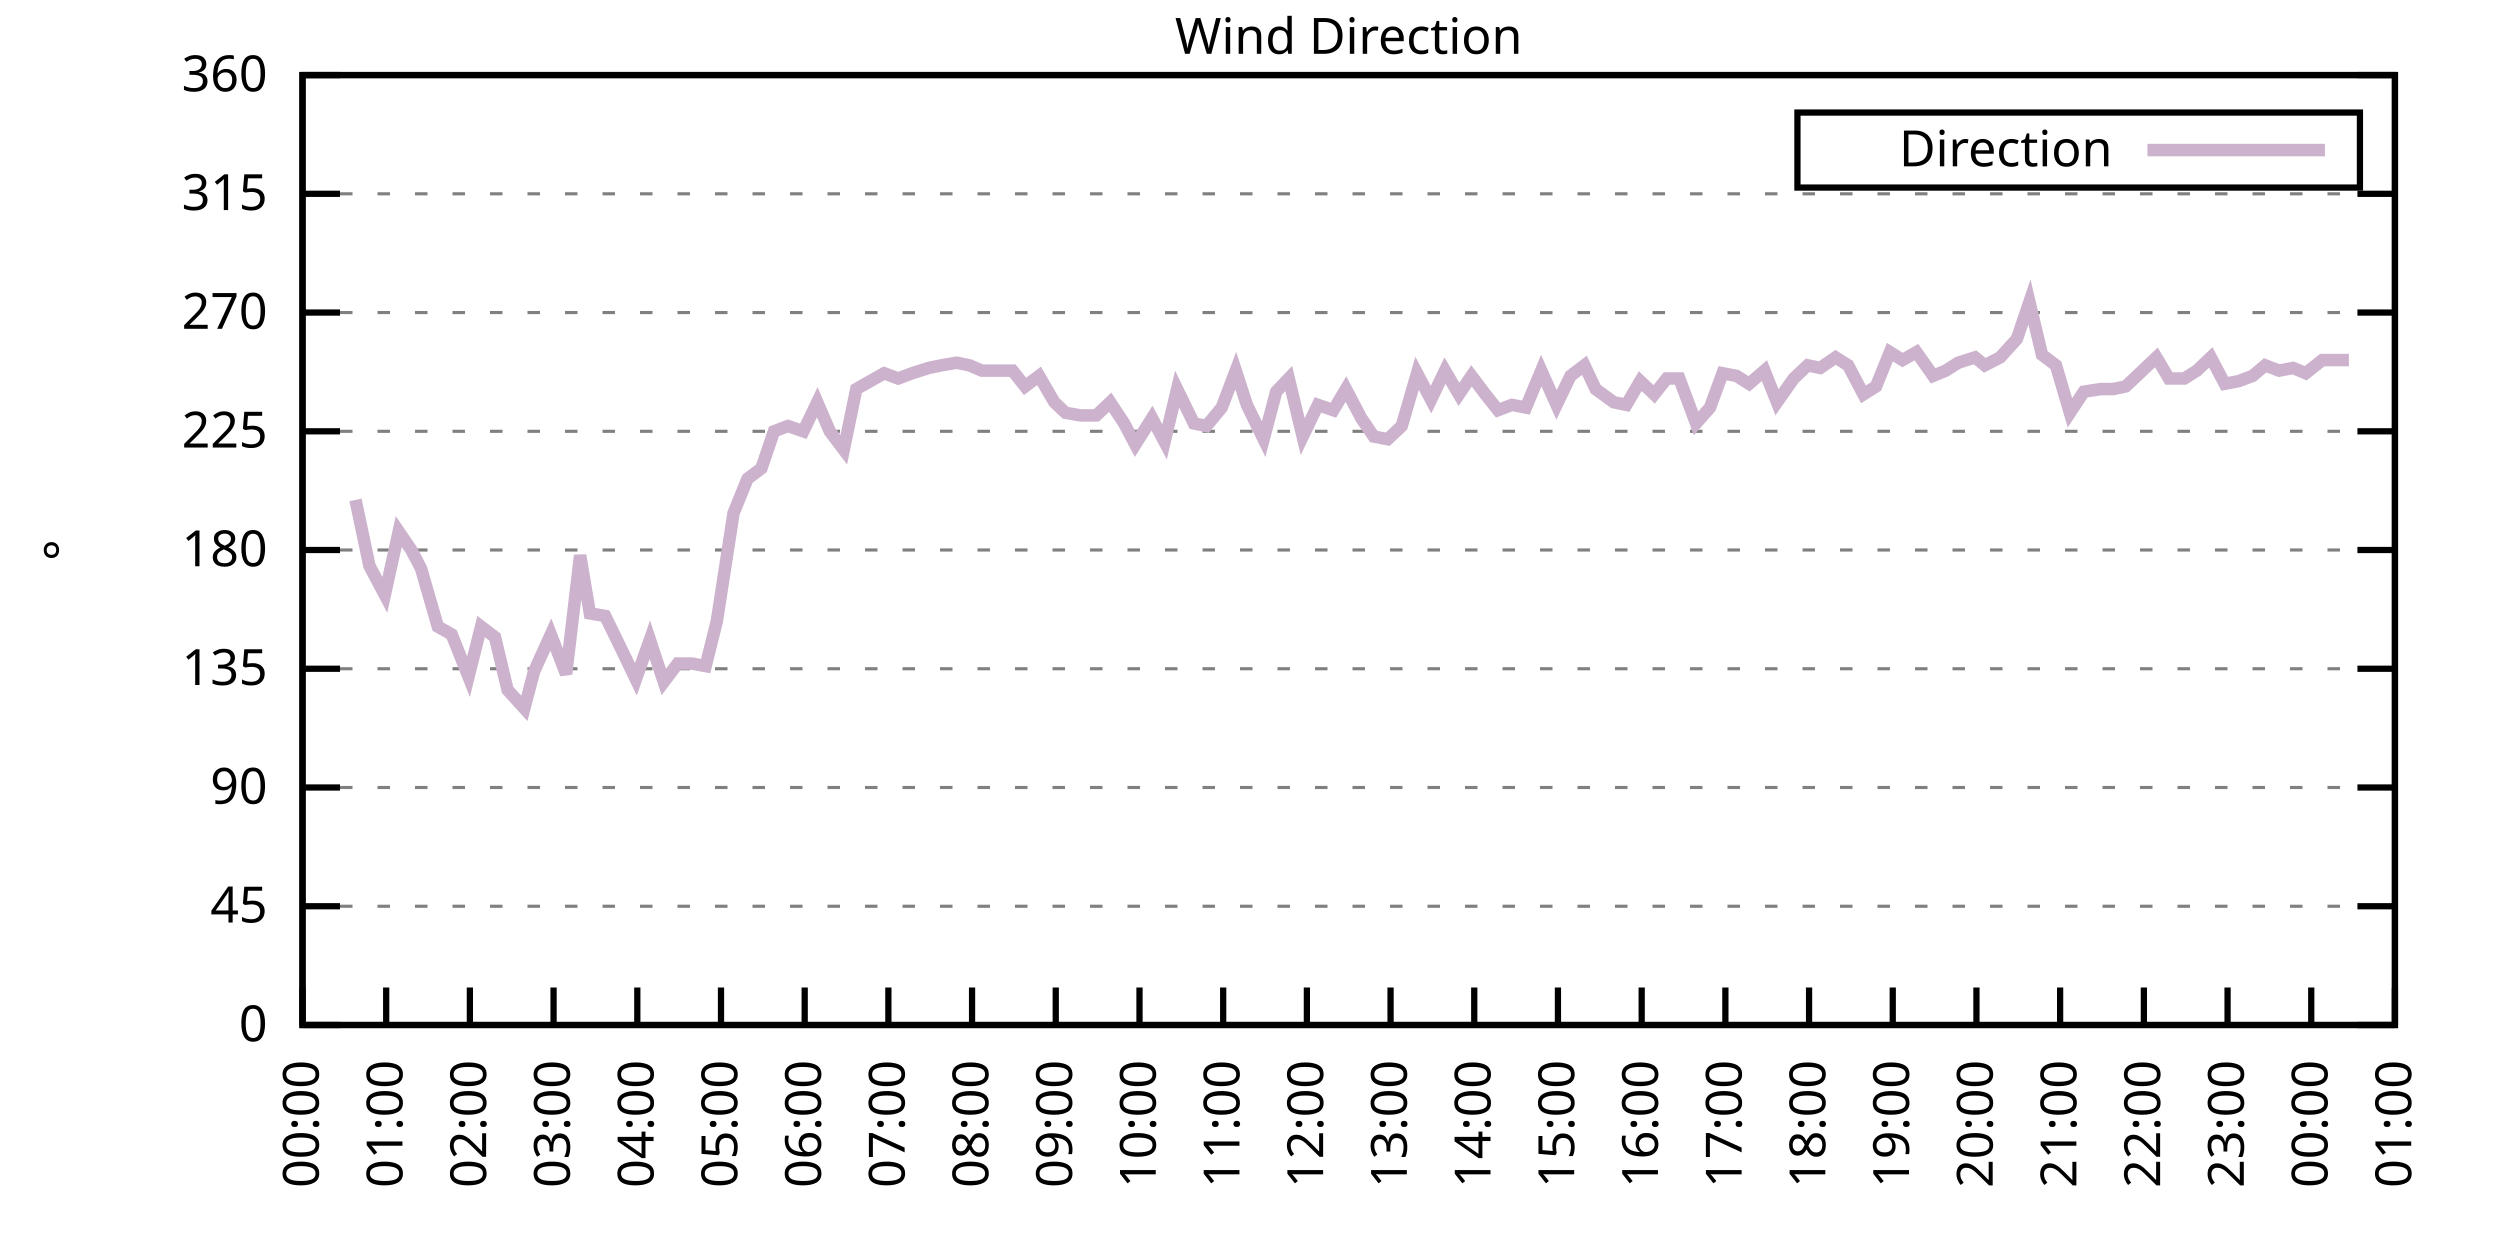
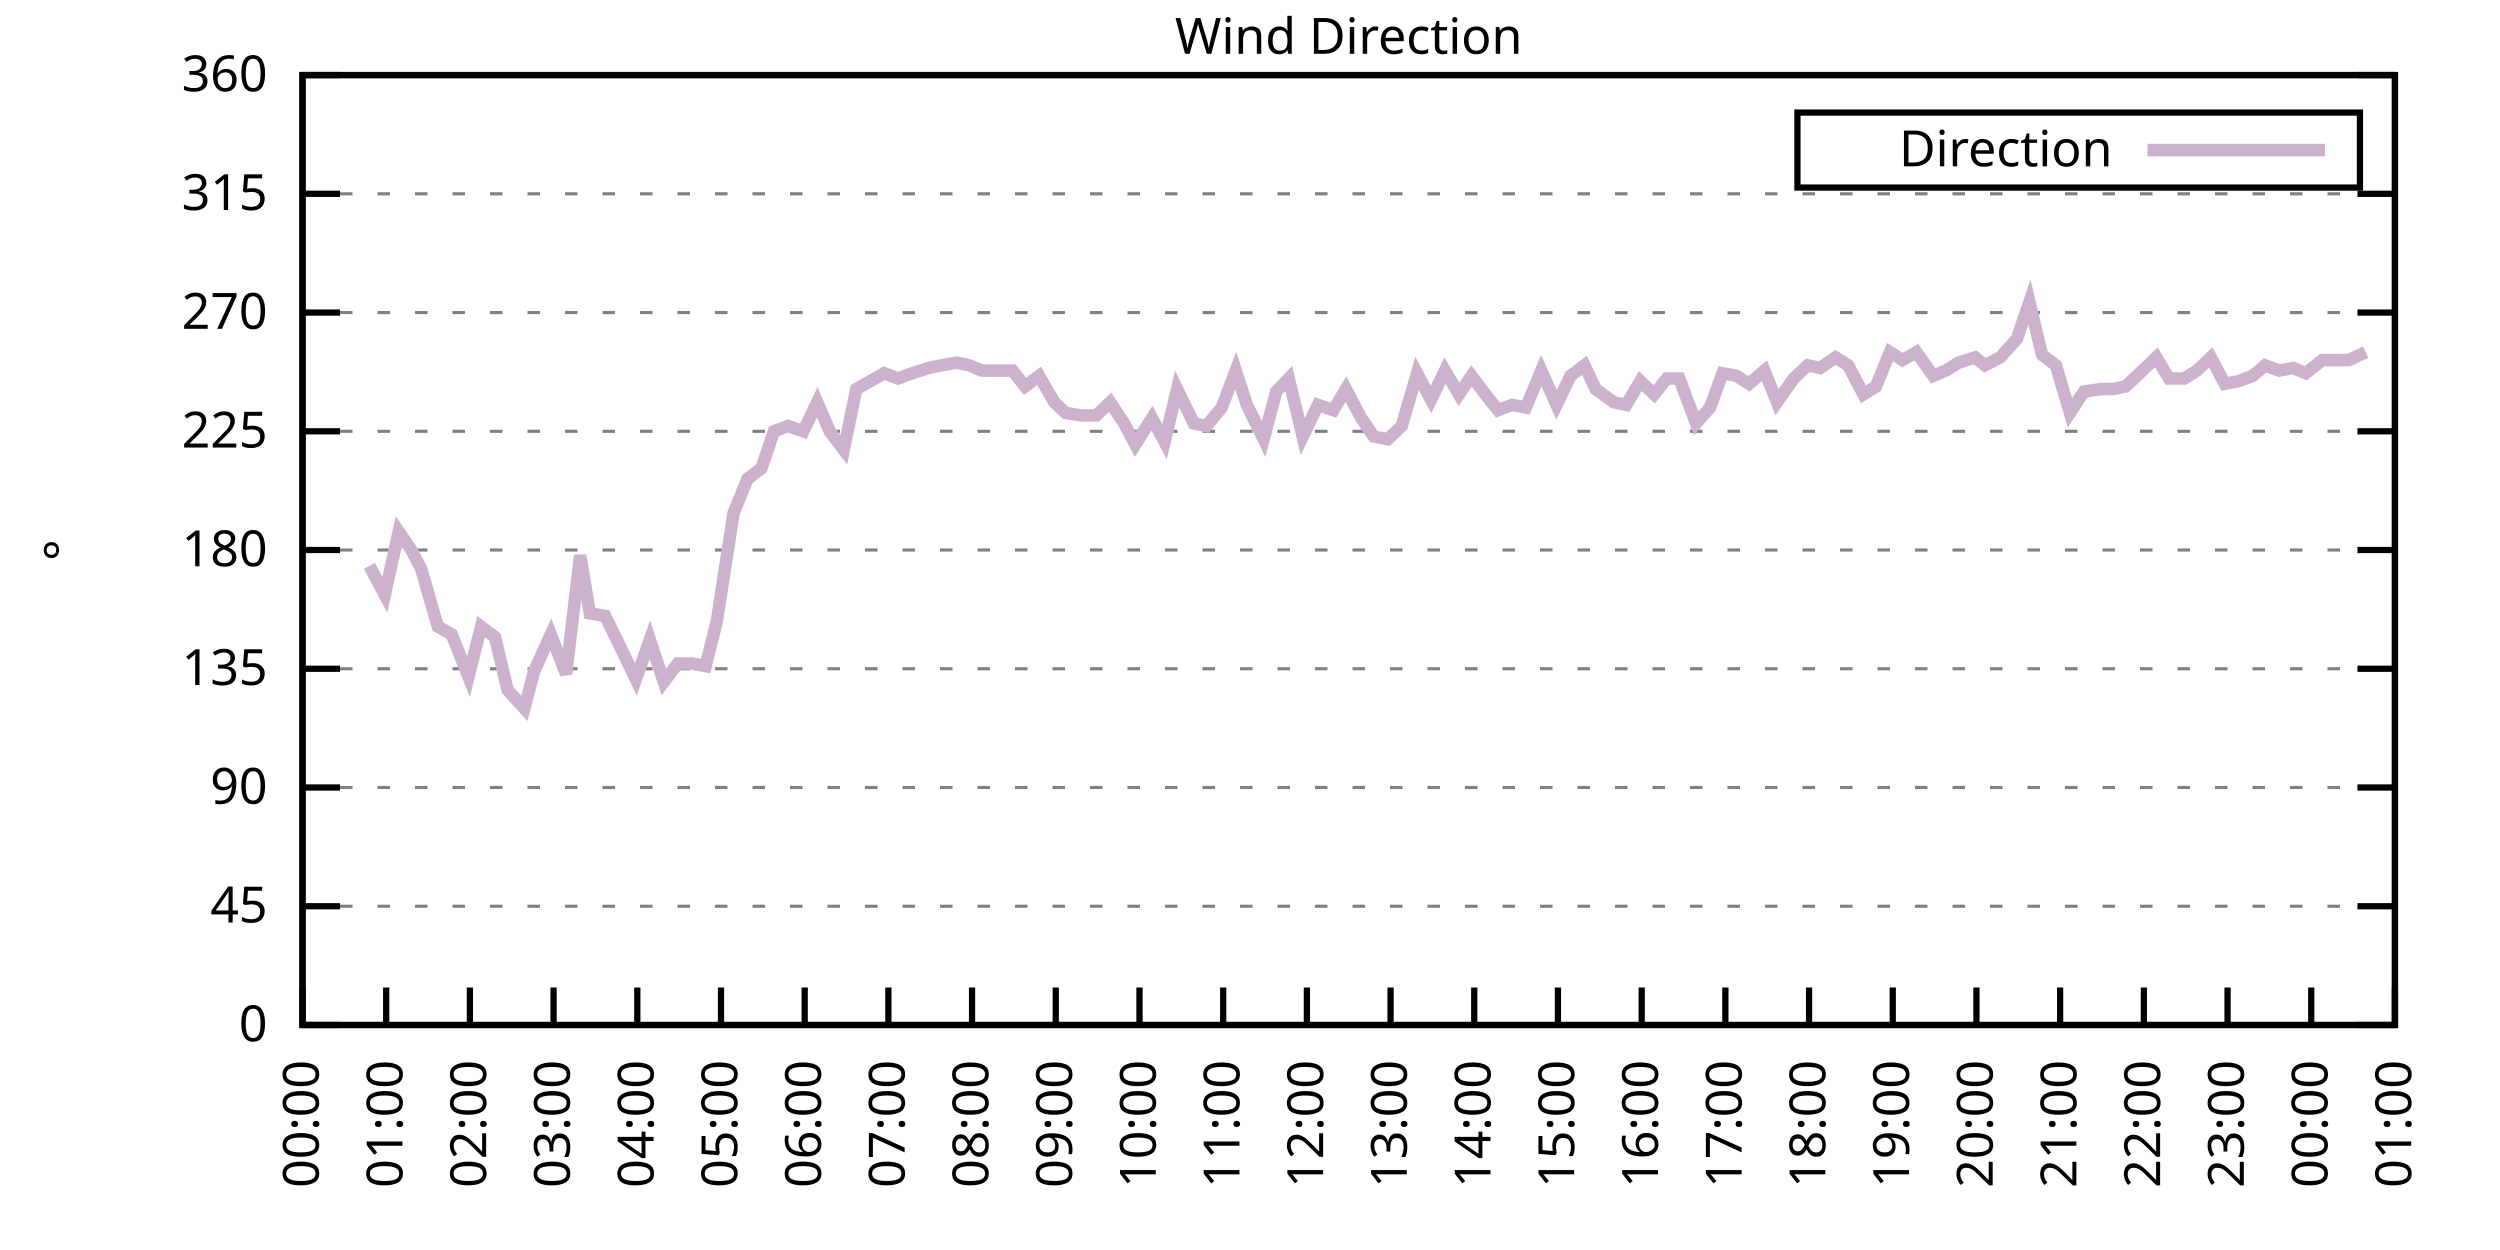
<svg xmlns="http://www.w3.org/2000/svg" xmlns:xlink="http://www.w3.org/1999/xlink" width="400" height="200" viewBox="0 0 400 200">
  <g id="gnuplot_canvas">
    <rect x="0" y="0" width="400" height="200" fill="none" />
    <defs>
      <circle id="gpDot" r="0.5" stroke-width="0.5" stroke="currentColor" />
      <path id="gpPt0" stroke-width="0.333" stroke="currentColor" d="M-1,0 h2 M0,-1 v2" />
      <path id="gpPt1" stroke-width="0.333" stroke="currentColor" d="M-1,-1 L1,1 M1,-1 L-1,1" />
      <path id="gpPt2" stroke-width="0.333" stroke="currentColor" d="M-1,0 L1,0 M0,-1 L0,1 M-1,-1 L1,1 M-1,1 L1,-1" />
      <rect id="gpPt3" stroke-width="0.333" stroke="currentColor" x="-1" y="-1" width="2" height="2" />
      <rect id="gpPt4" stroke-width="0.333" stroke="currentColor" fill="currentColor" x="-1" y="-1" width="2" height="2" />
      <circle id="gpPt5" stroke-width="0.333" stroke="currentColor" cx="0" cy="0" r="1" />
      <use xlink:href="#gpPt5" id="gpPt6" fill="currentColor" stroke="none" />
      <path id="gpPt7" stroke-width="0.333" stroke="currentColor" d="M0,-1.33 L-1.33,0.67 L1.33,0.67 z" />
      <use xlink:href="#gpPt7" id="gpPt8" fill="currentColor" stroke="none" />
      <use xlink:href="#gpPt7" id="gpPt9" stroke="currentColor" transform="rotate(180)" />
      <use xlink:href="#gpPt9" id="gpPt10" fill="currentColor" stroke="none" />
      <use xlink:href="#gpPt3" id="gpPt11" stroke="currentColor" transform="rotate(45)" />
      <use xlink:href="#gpPt11" id="gpPt12" fill="currentColor" stroke="none" />
      <path id="gpPt13" stroke-width="0.333" stroke="currentColor" d="M0,1.330 L1.265,0.411 L0.782,-1.067 L-0.782,-1.076 L-1.265,0.411 z" />
      <use xlink:href="#gpPt13" id="gpPt14" fill="currentColor" stroke="none" />
      <filter id="textbox" filterUnits="objectBoundingBox" x="0" y="0" height="1" width="1">
        <feFlood flood-color="white" flood-opacity="1" result="bgnd" />
        <feComposite in="SourceGraphic" in2="bgnd" operator="atop" />
      </filter>
      <filter id="greybox" filterUnits="objectBoundingBox" x="0" y="0" height="1" width="1">
        <feFlood flood-color="lightgrey" flood-opacity="1" result="grey" />
        <feComposite in="SourceGraphic" in2="grey" operator="atop" />
      </filter>
    </defs>
    <g fill="none" color="white" stroke="currentColor" stroke-width="1.00" stroke-linecap="butt" stroke-linejoin="miter">
</g>
    <g fill="none" color="black" stroke="currentColor" stroke-width="1.00" stroke-linecap="butt" stroke-linejoin="miter">
      <g stroke="none" shape-rendering="crispEdges">
        <polygon fill="rgb(255, 255, 255)" points="48.40,164.00 383.18,164.00 383.18,12.02 48.40,12.02 " />
      </g>
    </g>
    <g fill="none" color="black" stroke="currentColor" stroke-width="1.00" stroke-linecap="butt" stroke-linejoin="miter">
</g>
    <g fill="none" color="black" stroke="black" stroke-width="0.50" stroke-linecap="butt" stroke-linejoin="miter">
</g>
    <g fill="none" color="gray" stroke="currentColor" stroke-width="0.50" stroke-linecap="butt" stroke-linejoin="miter">
      <path stroke="gray" stroke-dasharray="2,4" class="gridline" d="M48.40,164.00 L383.19,164.00  " />
    </g>
    <g fill="none" color="gray" stroke="gray" stroke-width="1.00" stroke-linecap="butt" stroke-linejoin="miter">
</g>
    <g fill="none" color="black" stroke="currentColor" stroke-width="1.00" stroke-linecap="butt" stroke-linejoin="miter">
      <path stroke="black" d="M48.40,164.00 L54.40,164.00 M383.19,164.00 L377.19,164.00  " />
      <g transform="translate(42.80,166.60)" stroke="none" fill="black" font-family="Sans" font-size="8.00" text-anchor="end">
        <text>
          <tspan font-family="Sans"> 0</tspan>
        </text>
      </g>
    </g>
    <g fill="none" color="black" stroke="currentColor" stroke-width="1.00" stroke-linecap="butt" stroke-linejoin="miter">
</g>
    <g fill="none" color="black" stroke="black" stroke-width="0.50" stroke-linecap="butt" stroke-linejoin="miter">
</g>
    <g fill="none" color="gray" stroke="currentColor" stroke-width="0.50" stroke-linecap="butt" stroke-linejoin="miter">
      <path stroke="gray" stroke-dasharray="2,4" class="gridline" d="M48.40,145.00 L383.19,145.00  " />
    </g>
    <g fill="none" color="gray" stroke="gray" stroke-width="1.00" stroke-linecap="butt" stroke-linejoin="miter">
</g>
    <g fill="none" color="black" stroke="currentColor" stroke-width="1.00" stroke-linecap="butt" stroke-linejoin="miter">
      <path stroke="black" d="M48.40,145.00 L54.40,145.00 M383.19,145.00 L377.19,145.00  " />
      <g transform="translate(42.80,147.60)" stroke="none" fill="black" font-family="Sans" font-size="8.00" text-anchor="end">
        <text>
          <tspan font-family="Sans"> 45</tspan>
        </text>
      </g>
    </g>
    <g fill="none" color="black" stroke="currentColor" stroke-width="1.00" stroke-linecap="butt" stroke-linejoin="miter">
</g>
    <g fill="none" color="black" stroke="black" stroke-width="0.50" stroke-linecap="butt" stroke-linejoin="miter">
</g>
    <g fill="none" color="gray" stroke="currentColor" stroke-width="0.50" stroke-linecap="butt" stroke-linejoin="miter">
      <path stroke="gray" stroke-dasharray="2,4" class="gridline" d="M48.40,126.00 L383.19,126.00  " />
    </g>
    <g fill="none" color="gray" stroke="gray" stroke-width="1.00" stroke-linecap="butt" stroke-linejoin="miter">
</g>
    <g fill="none" color="black" stroke="currentColor" stroke-width="1.00" stroke-linecap="butt" stroke-linejoin="miter">
      <path stroke="black" d="M48.40,126.00 L54.40,126.00 M383.19,126.00 L377.19,126.00  " />
      <g transform="translate(42.80,128.60)" stroke="none" fill="black" font-family="Sans" font-size="8.00" text-anchor="end">
        <text>
          <tspan font-family="Sans"> 90</tspan>
        </text>
      </g>
    </g>
    <g fill="none" color="black" stroke="currentColor" stroke-width="1.00" stroke-linecap="butt" stroke-linejoin="miter">
</g>
    <g fill="none" color="black" stroke="black" stroke-width="0.50" stroke-linecap="butt" stroke-linejoin="miter">
</g>
    <g fill="none" color="gray" stroke="currentColor" stroke-width="0.50" stroke-linecap="butt" stroke-linejoin="miter">
      <path stroke="gray" stroke-dasharray="2,4" class="gridline" d="M48.40,107.00 L383.19,107.00  " />
    </g>
    <g fill="none" color="gray" stroke="gray" stroke-width="1.00" stroke-linecap="butt" stroke-linejoin="miter">
</g>
    <g fill="none" color="black" stroke="currentColor" stroke-width="1.00" stroke-linecap="butt" stroke-linejoin="miter">
      <path stroke="black" d="M48.40,107.00 L54.40,107.00 M383.19,107.00 L377.19,107.00  " />
      <g transform="translate(42.80,109.60)" stroke="none" fill="black" font-family="Sans" font-size="8.00" text-anchor="end">
        <text>
          <tspan font-family="Sans"> 135</tspan>
        </text>
      </g>
    </g>
    <g fill="none" color="black" stroke="currentColor" stroke-width="1.00" stroke-linecap="butt" stroke-linejoin="miter">
</g>
    <g fill="none" color="black" stroke="black" stroke-width="0.50" stroke-linecap="butt" stroke-linejoin="miter">
</g>
    <g fill="none" color="gray" stroke="currentColor" stroke-width="0.50" stroke-linecap="butt" stroke-linejoin="miter">
      <path stroke="gray" stroke-dasharray="2,4" class="gridline" d="M48.40,88.00 L383.19,88.00  " />
    </g>
    <g fill="none" color="gray" stroke="gray" stroke-width="1.00" stroke-linecap="butt" stroke-linejoin="miter">
</g>
    <g fill="none" color="black" stroke="currentColor" stroke-width="1.00" stroke-linecap="butt" stroke-linejoin="miter">
      <path stroke="black" d="M48.40,88.00 L54.40,88.00 M383.19,88.00 L377.19,88.00  " />
      <g transform="translate(42.80,90.60)" stroke="none" fill="black" font-family="Sans" font-size="8.00" text-anchor="end">
        <text>
          <tspan font-family="Sans"> 180</tspan>
        </text>
      </g>
    </g>
    <g fill="none" color="black" stroke="currentColor" stroke-width="1.00" stroke-linecap="butt" stroke-linejoin="miter">
</g>
    <g fill="none" color="black" stroke="black" stroke-width="0.50" stroke-linecap="butt" stroke-linejoin="miter">
</g>
    <g fill="none" color="gray" stroke="currentColor" stroke-width="0.50" stroke-linecap="butt" stroke-linejoin="miter">
      <path stroke="gray" stroke-dasharray="2,4" class="gridline" d="M48.40,69.01 L383.19,69.01  " />
    </g>
    <g fill="none" color="gray" stroke="gray" stroke-width="1.00" stroke-linecap="butt" stroke-linejoin="miter">
</g>
    <g fill="none" color="black" stroke="currentColor" stroke-width="1.00" stroke-linecap="butt" stroke-linejoin="miter">
      <path stroke="black" d="M48.40,69.01 L54.40,69.01 M383.19,69.01 L377.19,69.01  " />
      <g transform="translate(42.80,71.61)" stroke="none" fill="black" font-family="Sans" font-size="8.00" text-anchor="end">
        <text>
          <tspan font-family="Sans"> 225</tspan>
        </text>
      </g>
    </g>
    <g fill="none" color="black" stroke="currentColor" stroke-width="1.00" stroke-linecap="butt" stroke-linejoin="miter">
</g>
    <g fill="none" color="black" stroke="black" stroke-width="0.50" stroke-linecap="butt" stroke-linejoin="miter">
</g>
    <g fill="none" color="gray" stroke="currentColor" stroke-width="0.50" stroke-linecap="butt" stroke-linejoin="miter">
      <path stroke="gray" stroke-dasharray="2,4" class="gridline" d="M48.40,50.01 L383.19,50.01  " />
    </g>
    <g fill="none" color="gray" stroke="gray" stroke-width="1.00" stroke-linecap="butt" stroke-linejoin="miter">
</g>
    <g fill="none" color="black" stroke="currentColor" stroke-width="1.00" stroke-linecap="butt" stroke-linejoin="miter">
      <path stroke="black" d="M48.40,50.01 L54.40,50.01 M383.19,50.01 L377.19,50.01  " />
      <g transform="translate(42.80,52.61)" stroke="none" fill="black" font-family="Sans" font-size="8.00" text-anchor="end">
        <text>
          <tspan font-family="Sans"> 270</tspan>
        </text>
      </g>
    </g>
    <g fill="none" color="black" stroke="currentColor" stroke-width="1.00" stroke-linecap="butt" stroke-linejoin="miter">
</g>
    <g fill="none" color="black" stroke="black" stroke-width="0.50" stroke-linecap="butt" stroke-linejoin="miter">
</g>
    <g fill="none" color="gray" stroke="currentColor" stroke-width="0.50" stroke-linecap="butt" stroke-linejoin="miter">
      <path stroke="gray" stroke-dasharray="2,4" class="gridline" d="M48.40,31.01 L383.19,31.01  " />
    </g>
    <g fill="none" color="gray" stroke="gray" stroke-width="1.00" stroke-linecap="butt" stroke-linejoin="miter">
</g>
    <g fill="none" color="black" stroke="currentColor" stroke-width="1.00" stroke-linecap="butt" stroke-linejoin="miter">
      <path stroke="black" d="M48.40,31.01 L54.40,31.01 M383.19,31.01 L377.19,31.01  " />
      <g transform="translate(42.80,33.61)" stroke="none" fill="black" font-family="Sans" font-size="8.00" text-anchor="end">
        <text>
          <tspan font-family="Sans"> 315</tspan>
        </text>
      </g>
    </g>
    <g fill="none" color="black" stroke="currentColor" stroke-width="1.00" stroke-linecap="butt" stroke-linejoin="miter">
</g>
    <g fill="none" color="black" stroke="black" stroke-width="0.50" stroke-linecap="butt" stroke-linejoin="miter">
</g>
    <g fill="none" color="gray" stroke="currentColor" stroke-width="0.50" stroke-linecap="butt" stroke-linejoin="miter">
      <path stroke="gray" stroke-dasharray="2,4" class="gridline" d="M48.40,12.01 L383.19,12.01  " />
    </g>
    <g fill="none" color="gray" stroke="gray" stroke-width="1.00" stroke-linecap="butt" stroke-linejoin="miter">
</g>
    <g fill="none" color="black" stroke="currentColor" stroke-width="1.00" stroke-linecap="butt" stroke-linejoin="miter">
      <path stroke="black" d="M48.40,12.01 L54.40,12.01 M383.19,12.01 L377.19,12.01  " />
      <g transform="translate(42.80,14.61)" stroke="none" fill="black" font-family="Sans" font-size="8.00" text-anchor="end">
        <text>
          <tspan font-family="Sans"> 360</tspan>
        </text>
      </g>
    </g>
    <g fill="none" color="black" stroke="currentColor" stroke-width="1.00" stroke-linecap="butt" stroke-linejoin="miter">
      <path stroke="black" d="M48.40,164.00 L48.40,158.00  " />
      <g transform="translate(51.00,169.60) rotate(270.00)" stroke="none" fill="black" font-family="Sans" font-size="8.00" text-anchor="end">
        <text>
          <tspan font-family="Sans">00:00</tspan>
        </text>
      </g>
    </g>
    <g fill="none" color="black" stroke="currentColor" stroke-width="1.00" stroke-linecap="butt" stroke-linejoin="miter">
      <path stroke="black" d="M61.79,164.00 L61.79,158.00  " />
      <g transform="translate(64.39,169.60) rotate(270.00)" stroke="none" fill="black" font-family="Sans" font-size="8.00" text-anchor="end">
        <text>
          <tspan font-family="Sans">01:00</tspan>
        </text>
      </g>
    </g>
    <g fill="none" color="black" stroke="currentColor" stroke-width="1.00" stroke-linecap="butt" stroke-linejoin="miter">
      <path stroke="black" d="M75.18,164.00 L75.18,158.00  " />
      <g transform="translate(77.78,169.60) rotate(270.00)" stroke="none" fill="black" font-family="Sans" font-size="8.00" text-anchor="end">
        <text>
          <tspan font-family="Sans">02:00</tspan>
        </text>
      </g>
    </g>
    <g fill="none" color="black" stroke="currentColor" stroke-width="1.00" stroke-linecap="butt" stroke-linejoin="miter">
      <path stroke="black" d="M88.57,164.00 L88.57,158.00  " />
      <g transform="translate(91.17,169.60) rotate(270.00)" stroke="none" fill="black" font-family="Sans" font-size="8.00" text-anchor="end">
        <text>
          <tspan font-family="Sans">03:00</tspan>
        </text>
      </g>
    </g>
    <g fill="none" color="black" stroke="currentColor" stroke-width="1.00" stroke-linecap="butt" stroke-linejoin="miter">
      <path stroke="black" d="M101.97,164.00 L101.97,158.00  " />
      <g transform="translate(104.57,169.60) rotate(270.00)" stroke="none" fill="black" font-family="Sans" font-size="8.00" text-anchor="end">
        <text>
          <tspan font-family="Sans">04:00</tspan>
        </text>
      </g>
    </g>
    <g fill="none" color="black" stroke="currentColor" stroke-width="1.00" stroke-linecap="butt" stroke-linejoin="miter">
      <path stroke="black" d="M115.36,164.00 L115.36,158.00  " />
      <g transform="translate(117.96,169.60) rotate(270.00)" stroke="none" fill="black" font-family="Sans" font-size="8.00" text-anchor="end">
        <text>
          <tspan font-family="Sans">05:00</tspan>
        </text>
      </g>
    </g>
    <g fill="none" color="black" stroke="currentColor" stroke-width="1.00" stroke-linecap="butt" stroke-linejoin="miter">
      <path stroke="black" d="M128.75,164.00 L128.75,158.00  " />
      <g transform="translate(131.35,169.60) rotate(270.00)" stroke="none" fill="black" font-family="Sans" font-size="8.00" text-anchor="end">
        <text>
          <tspan font-family="Sans">06:00</tspan>
        </text>
      </g>
    </g>
    <g fill="none" color="black" stroke="currentColor" stroke-width="1.00" stroke-linecap="butt" stroke-linejoin="miter">
      <path stroke="black" d="M142.14,164.00 L142.14,158.00  " />
      <g transform="translate(144.74,169.60) rotate(270.00)" stroke="none" fill="black" font-family="Sans" font-size="8.00" text-anchor="end">
        <text>
          <tspan font-family="Sans">07:00</tspan>
        </text>
      </g>
    </g>
    <g fill="none" color="black" stroke="currentColor" stroke-width="1.00" stroke-linecap="butt" stroke-linejoin="miter">
      <path stroke="black" d="M155.53,164.00 L155.53,158.00  " />
      <g transform="translate(158.13,169.60) rotate(270.00)" stroke="none" fill="black" font-family="Sans" font-size="8.00" text-anchor="end">
        <text>
          <tspan font-family="Sans">08:00</tspan>
        </text>
      </g>
    </g>
    <g fill="none" color="black" stroke="currentColor" stroke-width="1.00" stroke-linecap="butt" stroke-linejoin="miter">
      <path stroke="black" d="M168.92,164.00 L168.92,158.00  " />
      <g transform="translate(171.52,169.60) rotate(270.00)" stroke="none" fill="black" font-family="Sans" font-size="8.00" text-anchor="end">
        <text>
          <tspan font-family="Sans">09:00</tspan>
        </text>
      </g>
    </g>
    <g fill="none" color="black" stroke="currentColor" stroke-width="1.00" stroke-linecap="butt" stroke-linejoin="miter">
      <path stroke="black" d="M182.32,164.00 L182.32,158.00  " />
      <g transform="translate(184.92,169.60) rotate(270.00)" stroke="none" fill="black" font-family="Sans" font-size="8.00" text-anchor="end">
        <text>
          <tspan font-family="Sans">10:00</tspan>
        </text>
      </g>
    </g>
    <g fill="none" color="black" stroke="currentColor" stroke-width="1.00" stroke-linecap="butt" stroke-linejoin="miter">
      <path stroke="black" d="M195.71,164.00 L195.71,158.00  " />
      <g transform="translate(198.31,169.60) rotate(270.00)" stroke="none" fill="black" font-family="Sans" font-size="8.00" text-anchor="end">
        <text>
          <tspan font-family="Sans">11:00</tspan>
        </text>
      </g>
    </g>
    <g fill="none" color="black" stroke="currentColor" stroke-width="1.00" stroke-linecap="butt" stroke-linejoin="miter">
      <path stroke="black" d="M209.10,164.00 L209.10,158.00  " />
      <g transform="translate(211.70,169.60) rotate(270.00)" stroke="none" fill="black" font-family="Sans" font-size="8.00" text-anchor="end">
        <text>
          <tspan font-family="Sans">12:00</tspan>
        </text>
      </g>
    </g>
    <g fill="none" color="black" stroke="currentColor" stroke-width="1.00" stroke-linecap="butt" stroke-linejoin="miter">
      <path stroke="black" d="M222.49,164.00 L222.49,158.00  " />
      <g transform="translate(225.09,169.60) rotate(270.00)" stroke="none" fill="black" font-family="Sans" font-size="8.00" text-anchor="end">
        <text>
          <tspan font-family="Sans">13:00</tspan>
        </text>
      </g>
    </g>
    <g fill="none" color="black" stroke="currentColor" stroke-width="1.00" stroke-linecap="butt" stroke-linejoin="miter">
      <path stroke="black" d="M235.88,164.00 L235.88,158.00  " />
      <g transform="translate(238.48,169.60) rotate(270.00)" stroke="none" fill="black" font-family="Sans" font-size="8.00" text-anchor="end">
        <text>
          <tspan font-family="Sans">14:00</tspan>
        </text>
      </g>
    </g>
    <g fill="none" color="black" stroke="currentColor" stroke-width="1.00" stroke-linecap="butt" stroke-linejoin="miter">
      <path stroke="black" d="M249.27,164.00 L249.27,158.00  " />
      <g transform="translate(251.87,169.60) rotate(270.00)" stroke="none" fill="black" font-family="Sans" font-size="8.00" text-anchor="end">
        <text>
          <tspan font-family="Sans">15:00</tspan>
        </text>
      </g>
    </g>
    <g fill="none" color="black" stroke="currentColor" stroke-width="1.00" stroke-linecap="butt" stroke-linejoin="miter">
      <path stroke="black" d="M262.67,164.00 L262.67,158.00  " />
      <g transform="translate(265.27,169.60) rotate(270.00)" stroke="none" fill="black" font-family="Sans" font-size="8.00" text-anchor="end">
        <text>
          <tspan font-family="Sans">16:00</tspan>
        </text>
      </g>
    </g>
    <g fill="none" color="black" stroke="currentColor" stroke-width="1.00" stroke-linecap="butt" stroke-linejoin="miter">
      <path stroke="black" d="M276.06,164.00 L276.06,158.00  " />
      <g transform="translate(278.66,169.60) rotate(270.00)" stroke="none" fill="black" font-family="Sans" font-size="8.00" text-anchor="end">
        <text>
          <tspan font-family="Sans">17:00</tspan>
        </text>
      </g>
    </g>
    <g fill="none" color="black" stroke="currentColor" stroke-width="1.00" stroke-linecap="butt" stroke-linejoin="miter">
      <path stroke="black" d="M289.45,164.00 L289.45,158.00  " />
      <g transform="translate(292.05,169.60) rotate(270.00)" stroke="none" fill="black" font-family="Sans" font-size="8.00" text-anchor="end">
        <text>
          <tspan font-family="Sans">18:00</tspan>
        </text>
      </g>
    </g>
    <g fill="none" color="black" stroke="currentColor" stroke-width="1.00" stroke-linecap="butt" stroke-linejoin="miter">
      <path stroke="black" d="M302.84,164.00 L302.84,158.00  " />
      <g transform="translate(305.44,169.60) rotate(270.00)" stroke="none" fill="black" font-family="Sans" font-size="8.00" text-anchor="end">
        <text>
          <tspan font-family="Sans">19:00</tspan>
        </text>
      </g>
    </g>
    <g fill="none" color="black" stroke="currentColor" stroke-width="1.00" stroke-linecap="butt" stroke-linejoin="miter">
      <path stroke="black" d="M316.23,164.00 L316.23,158.00  " />
      <g transform="translate(318.83,169.60) rotate(270.00)" stroke="none" fill="black" font-family="Sans" font-size="8.00" text-anchor="end">
        <text>
          <tspan font-family="Sans">20:00</tspan>
        </text>
      </g>
    </g>
    <g fill="none" color="black" stroke="currentColor" stroke-width="1.00" stroke-linecap="butt" stroke-linejoin="miter">
      <path stroke="black" d="M329.62,164.00 L329.62,158.00  " />
      <g transform="translate(332.22,169.60) rotate(270.00)" stroke="none" fill="black" font-family="Sans" font-size="8.00" text-anchor="end">
        <text>
          <tspan font-family="Sans">21:00</tspan>
        </text>
      </g>
    </g>
    <g fill="none" color="black" stroke="currentColor" stroke-width="1.00" stroke-linecap="butt" stroke-linejoin="miter">
      <path stroke="black" d="M343.02,164.00 L343.02,158.00  " />
      <g transform="translate(345.62,169.60) rotate(270.00)" stroke="none" fill="black" font-family="Sans" font-size="8.00" text-anchor="end">
        <text>
          <tspan font-family="Sans">22:00</tspan>
        </text>
      </g>
    </g>
    <g fill="none" color="black" stroke="currentColor" stroke-width="1.00" stroke-linecap="butt" stroke-linejoin="miter">
      <path stroke="black" d="M356.41,164.00 L356.41,158.00  " />
      <g transform="translate(359.01,169.60) rotate(270.00)" stroke="none" fill="black" font-family="Sans" font-size="8.00" text-anchor="end">
        <text>
          <tspan font-family="Sans">23:00</tspan>
        </text>
      </g>
    </g>
    <g fill="none" color="black" stroke="currentColor" stroke-width="1.00" stroke-linecap="butt" stroke-linejoin="miter">
      <path stroke="black" d="M369.80,164.00 L369.80,158.00  " />
      <g transform="translate(372.40,169.60) rotate(270.00)" stroke="none" fill="black" font-family="Sans" font-size="8.00" text-anchor="end">
        <text>
          <tspan font-family="Sans">00:00</tspan>
        </text>
      </g>
    </g>
    <g fill="none" color="black" stroke="currentColor" stroke-width="1.00" stroke-linecap="butt" stroke-linejoin="miter">
      <path stroke="black" d="M383.19,164.00 L383.19,158.00  " />
      <g transform="translate(385.79,169.60) rotate(270.00)" stroke="none" fill="black" font-family="Sans" font-size="8.00" text-anchor="end">
        <text>
          <tspan font-family="Sans">01:00</tspan>
        </text>
      </g>
    </g>
    <g fill="none" color="black" stroke="currentColor" stroke-width="1.00" stroke-linecap="butt" stroke-linejoin="miter">
</g>
    <g fill="none" color="black" stroke="currentColor" stroke-width="1.00" stroke-linecap="butt" stroke-linejoin="miter">
      <path stroke="black" d="M48.40,12.01 L48.40,164.00 L383.19,164.00 L383.19,12.01 L48.40,12.01 Z  " />
    </g>
    <g fill="none" color="black" stroke="currentColor" stroke-width="1.00" stroke-linecap="butt" stroke-linejoin="miter">
</g>
    <g fill="none" color="black" stroke="currentColor" stroke-width="1.00" stroke-linecap="butt" stroke-linejoin="miter">
      <path stroke="black" d="M287.59,30.01 L287.59,18.01 L377.59,18.01 L377.59,30.01 L287.59,30.01 Z  " />
    </g>
    <g id="Wind_direction_plot_1">
      <g fill="none" color="white" stroke="black" stroke-width="2.00" stroke-linecap="butt" stroke-linejoin="miter">
</g>
      <g fill="none" color="black" stroke="currentColor" stroke-width="2.00" stroke-linecap="butt" stroke-linejoin="miter">
        <g transform="translate(337.99,26.61)" stroke="none" fill="black" font-family="Sans" font-size="8.00" text-anchor="end">
          <text>
            <tspan font-family="Sans">Direction</tspan>
          </text>
        </g>
      </g>
      <g fill="none" color="black" stroke="currentColor" stroke-width="2.00" stroke-linecap="butt" stroke-linejoin="miter">
-         <path stroke="rgb(204, 178, 204)" d="M343.59,24.01 L371.99,24.01 M56.88,79.98 L59.11,90.54 L61.57,95.18 L63.80,85.05 L65.81,88.00 L67.37,90.96   L70.05,100.25 L72.28,101.52 L74.96,108.27 L76.97,100.25 L79.20,101.94 L81.21,110.38 L83.89,113.34 L85.45,107.43   L88.13,101.52 L90.58,107.85 L92.82,88.85 L94.38,98.14 L96.83,98.56 L99.51,104.05 L101.74,108.69 L103.98,102.36   L106.21,109.11 L108.44,106.16 L110.67,106.16 L112.90,106.58 L114.69,99.40 L117.37,82.09 L119.60,76.61 L121.83,74.92   L123.84,69.01 L126.07,68.16 L128.53,69.01 L130.76,64.36 L132.77,69.01 L135.00,71.96 L137.01,62.25 L139.24,60.98   L141.47,59.72 L143.70,60.56 L145.94,59.72 L148.61,58.87 L150.62,58.45 L153.08,58.03 L155.09,58.45 L157.10,59.30   L159.77,59.30 L162.01,59.30 L164.01,61.83 L166.25,60.14 L168.70,64.36 L170.49,66.05 L172.94,66.47 L175.40,66.47   L177.63,64.36 L179.86,67.74 L181.65,71.12 L184.32,66.90 L186.33,70.70 L188.34,62.25 L191.02,67.74 L193.03,68.16   L195.48,65.21 L197.72,59.30 L199.50,64.78 L202.18,70.27 L204.19,62.67 L206.20,60.56 L208.43,69.85 L210.88,64.78   L213.34,65.63 L215.35,62.25 L217.80,66.90 L219.81,69.85 L222.04,70.27 L224.28,68.16 L226.73,59.72 L228.96,63.94   L231.20,59.30 L233.43,63.10 L235.44,60.14 L237.67,63.10 L239.68,65.63 L241.91,64.78 L244.14,65.21 L246.60,59.30   L249.05,64.78 L251.28,60.14 L253.51,58.45 L255.30,62.25 L258.20,64.36 L260.21,64.78 L262.44,60.98 L264.67,63.10   L266.68,60.56 L268.69,60.56 L271.37,67.74 L273.60,65.21 L275.61,59.72 L277.84,60.14 L279.85,61.41 L282.31,59.30   L284.32,64.36 L286.99,60.56 L289.23,58.45 L291.23,58.87 L293.69,57.18 L295.70,58.45 L298.15,63.10 L300.16,61.83   L302.39,56.34 L304.40,57.61 L306.63,56.34 L309.31,60.14 L311.32,59.30 L313.33,58.03 L316.01,57.18 L317.57,58.45   L320.03,57.18 L322.70,54.23 L324.71,48.32 L326.72,56.76 L328.95,58.45 L331.19,66.05 L333.42,62.67 L336.10,62.25   L338.10,62.25 L340.11,61.83 L342.79,59.30 L345.02,57.18 L347.03,60.56 L349.49,60.56 L351.50,59.30 L353.73,57.18   L355.96,61.41 L358.19,60.98 L360.42,60.14 L362.43,58.45 L364.66,59.30 L366.90,58.87 L368.91,59.72 L371.58,57.61   L373.82,57.61 L375.82,57.61  " />
+         <path stroke="rgb(204, 178, 204)" d="M343.59,24.01 L371.99,24.01 M59.11,90.54 L61.57,95.18 L63.80,85.05 L65.81,88.00 L67.37,90.96 L70.05,100.25   L72.28,101.52 L74.96,108.27 L76.97,100.25 L79.20,101.94 L81.21,110.38 L83.89,113.34 L85.45,107.43 L88.13,101.52   L90.58,107.85 L92.82,88.85 L94.38,98.14 L96.83,98.56 L99.51,104.05 L101.74,108.69 L103.98,102.36 L106.21,109.11   L108.44,106.16 L110.67,106.16 L112.90,106.58 L114.69,99.40 L117.37,82.09 L119.60,76.61 L121.83,74.92 L123.84,69.01   L126.07,68.16 L128.53,69.01 L130.76,64.36 L132.77,69.01 L135.00,71.96 L137.01,62.25 L139.24,60.98 L141.47,59.72   L143.70,60.56 L145.94,59.72 L148.61,58.87 L150.62,58.45 L153.08,58.03 L155.09,58.45 L157.10,59.30 L159.77,59.30   L162.01,59.30 L164.01,61.83 L166.25,60.14 L168.70,64.36 L170.49,66.05 L172.94,66.47 L175.40,66.47 L177.63,64.36   L179.86,67.74 L181.65,71.12 L184.32,66.90 L186.33,70.70 L188.34,62.25 L191.02,67.74 L193.03,68.16 L195.48,65.21   L197.72,59.30 L199.50,64.78 L202.18,70.27 L204.19,62.67 L206.20,60.56 L208.43,69.85 L210.88,64.78 L213.34,65.63   L215.35,62.25 L217.80,66.90 L219.81,69.85 L222.04,70.27 L224.28,68.16 L226.73,59.72 L228.96,63.94 L231.20,59.30   L233.43,63.10 L235.44,60.14 L237.67,63.10 L239.68,65.63 L241.91,64.78 L244.14,65.21 L246.60,59.30 L249.05,64.78   L251.28,60.14 L253.51,58.45 L255.30,62.25 L258.20,64.36 L260.21,64.78 L262.44,60.98 L264.67,63.10 L266.68,60.56   L268.69,60.56 L271.37,67.74 L273.60,65.21 L275.61,59.72 L277.84,60.14 L279.85,61.41 L282.31,59.30 L284.32,64.36   L286.99,60.56 L289.23,58.45 L291.23,58.87 L293.69,57.18 L295.70,58.45 L298.15,63.10 L300.16,61.83 L302.39,56.34   L304.40,57.61 L306.63,56.34 L309.31,60.14 L311.32,59.30 L313.33,58.03 L316.01,57.18 L317.57,58.45 L320.03,57.18   L322.70,54.23 L324.71,48.32 L326.72,56.76 L328.95,58.45 L331.19,66.05 L333.42,62.67 L336.10,62.25 L338.10,62.25   L340.11,61.83 L342.79,59.30 L345.02,57.18 L347.03,60.56 L349.49,60.56 L351.50,59.30 L353.73,57.18 L355.96,61.41   L358.19,60.98 L360.42,60.14 L362.43,58.45 L364.66,59.30 L366.90,58.87 L368.91,59.72 L371.58,57.61 L373.82,57.61   L375.82,57.61 L378.50,56.34  " />
      </g>
    </g>
    <g fill="none" color="black" stroke="currentColor" stroke-width="2.00" stroke-linecap="butt" stroke-linejoin="miter">
</g>
    <g fill="none" color="black" stroke="black" stroke-width="1.00" stroke-linecap="butt" stroke-linejoin="miter">
</g>
    <g fill="none" color="black" stroke="currentColor" stroke-width="1.00" stroke-linecap="butt" stroke-linejoin="miter">
      <path stroke="black" d="M48.40,12.01 L48.40,164.00 L383.19,164.00 L383.19,12.01 L48.40,12.01 Z  " />
      <g transform="translate(12.80,88.01) rotate(270.00)" stroke="none" fill="black" font-family="Sans" font-size="8.00" text-anchor="middle">
        <text>
          <tspan font-family="Sans">°</tspan>
        </text>
      </g>
    </g>
    <g fill="none" color="black" stroke="currentColor" stroke-width="1.00" stroke-linecap="butt" stroke-linejoin="miter">
</g>
    <g fill="none" color="black" stroke="currentColor" stroke-width="1.00" stroke-linecap="butt" stroke-linejoin="miter">
      <g transform="translate(215.79,8.61)" stroke="none" fill="black" font-family="Sans" font-size="8.00" text-anchor="middle">
        <text>
          <tspan font-family="Sans">Wind Direction</tspan>
        </text>
      </g>
    </g>
    <g fill="none" color="black" stroke="currentColor" stroke-width="1.00" stroke-linecap="butt" stroke-linejoin="miter">
</g>
  </g>
</svg>
